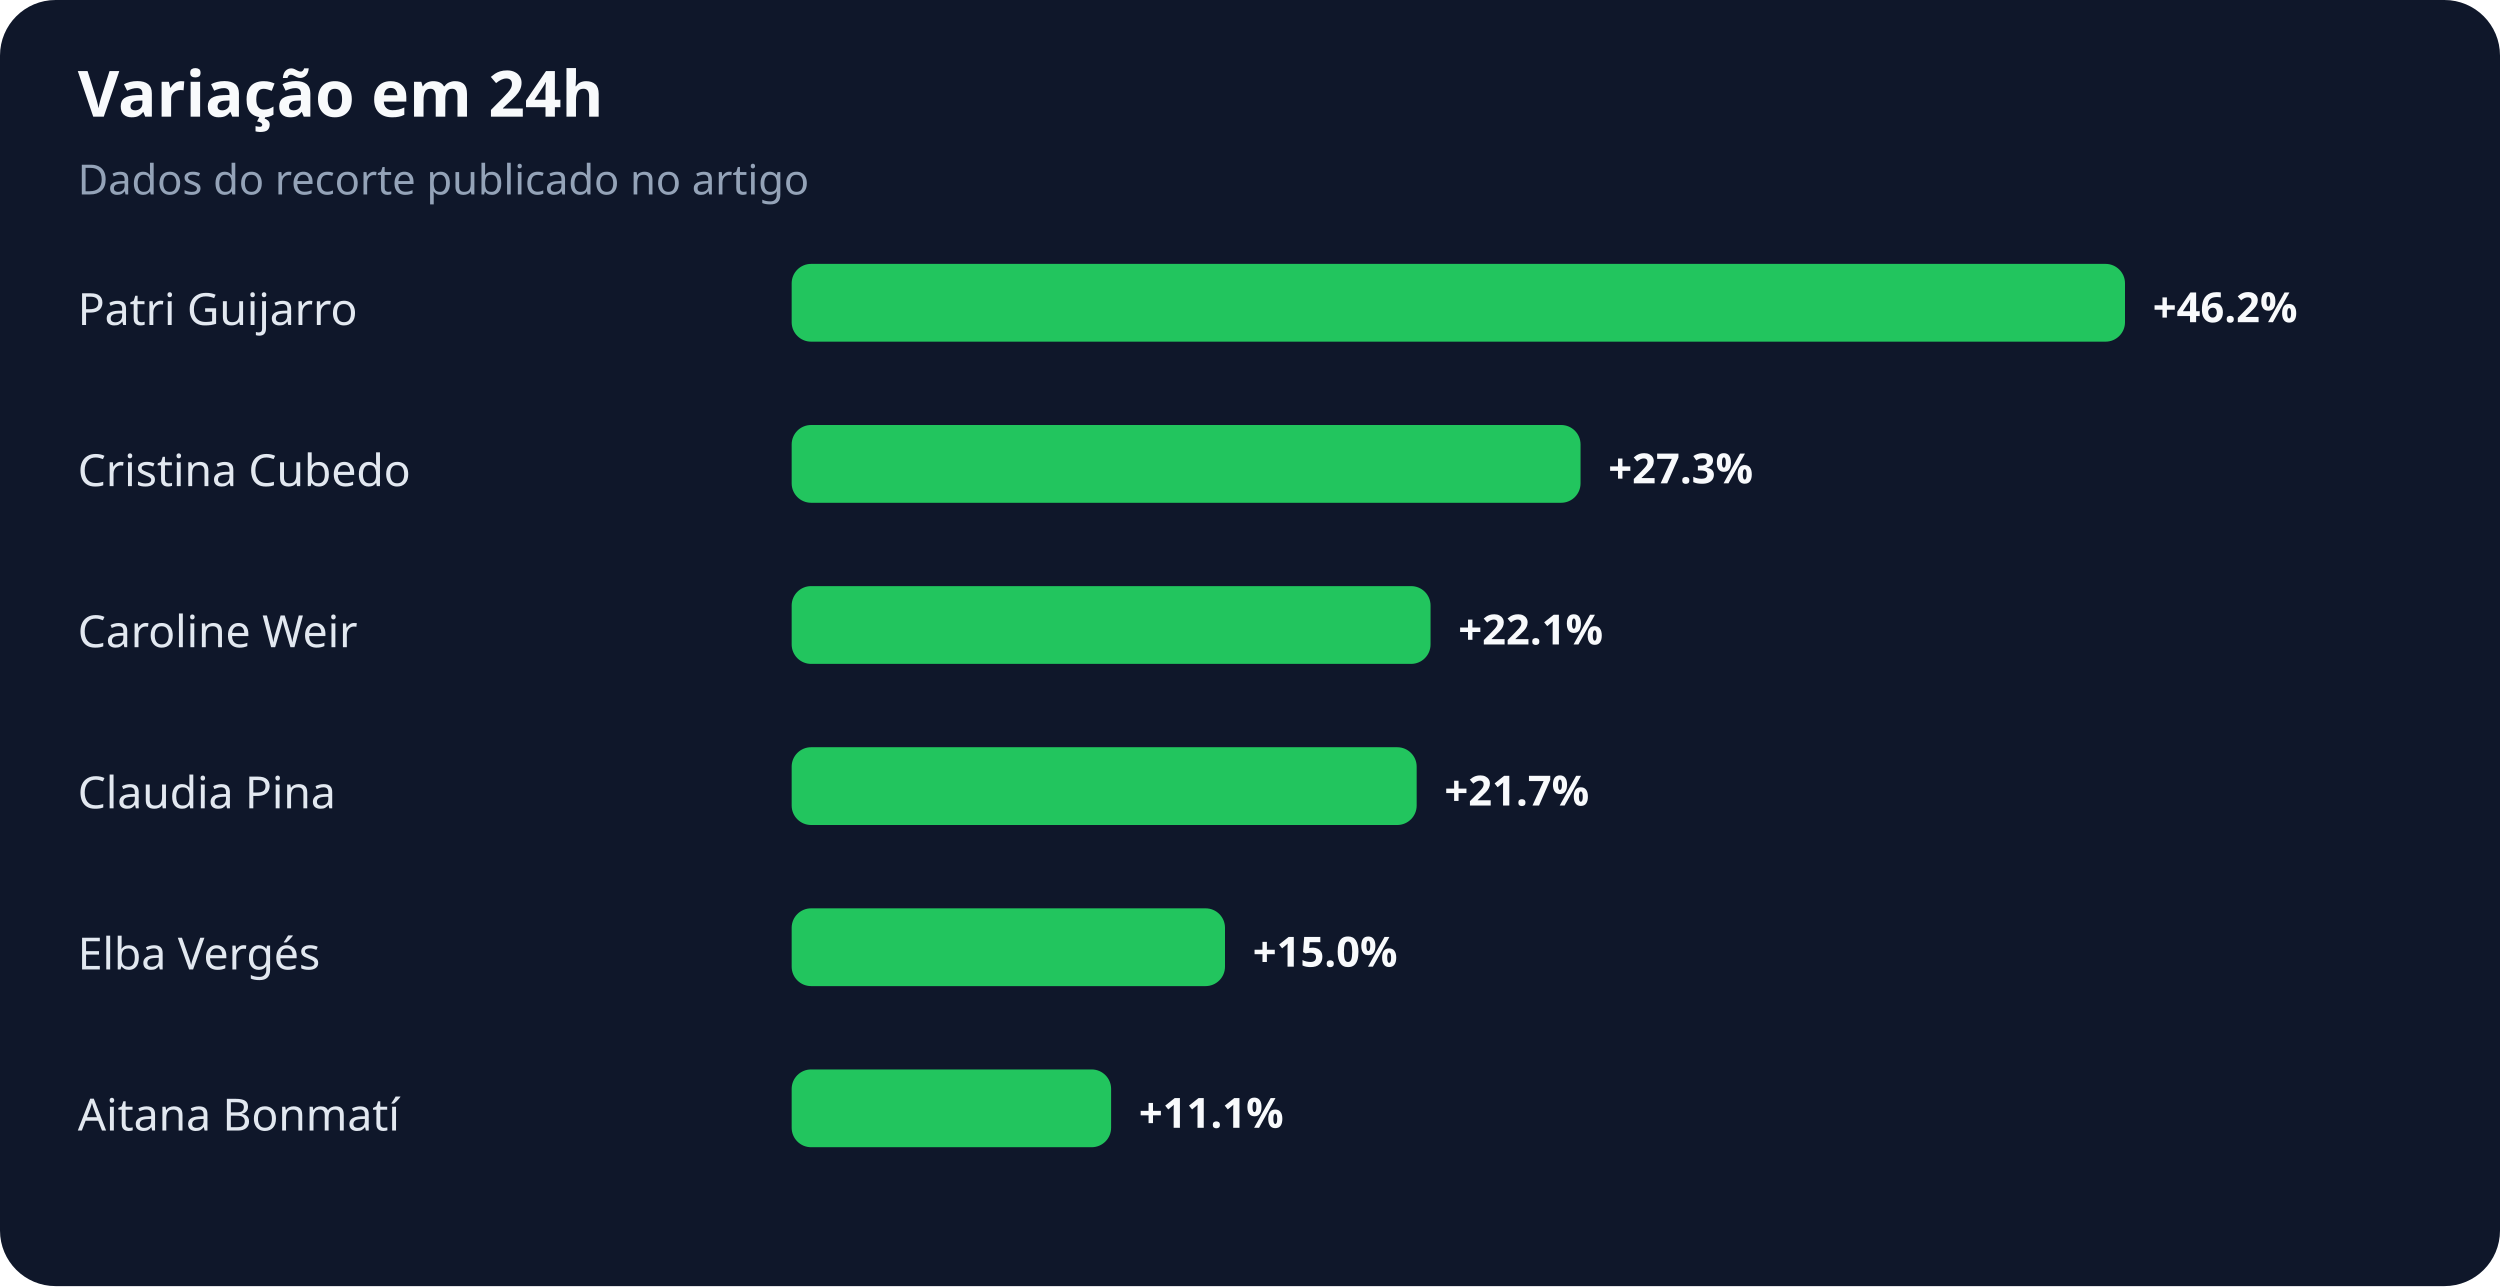
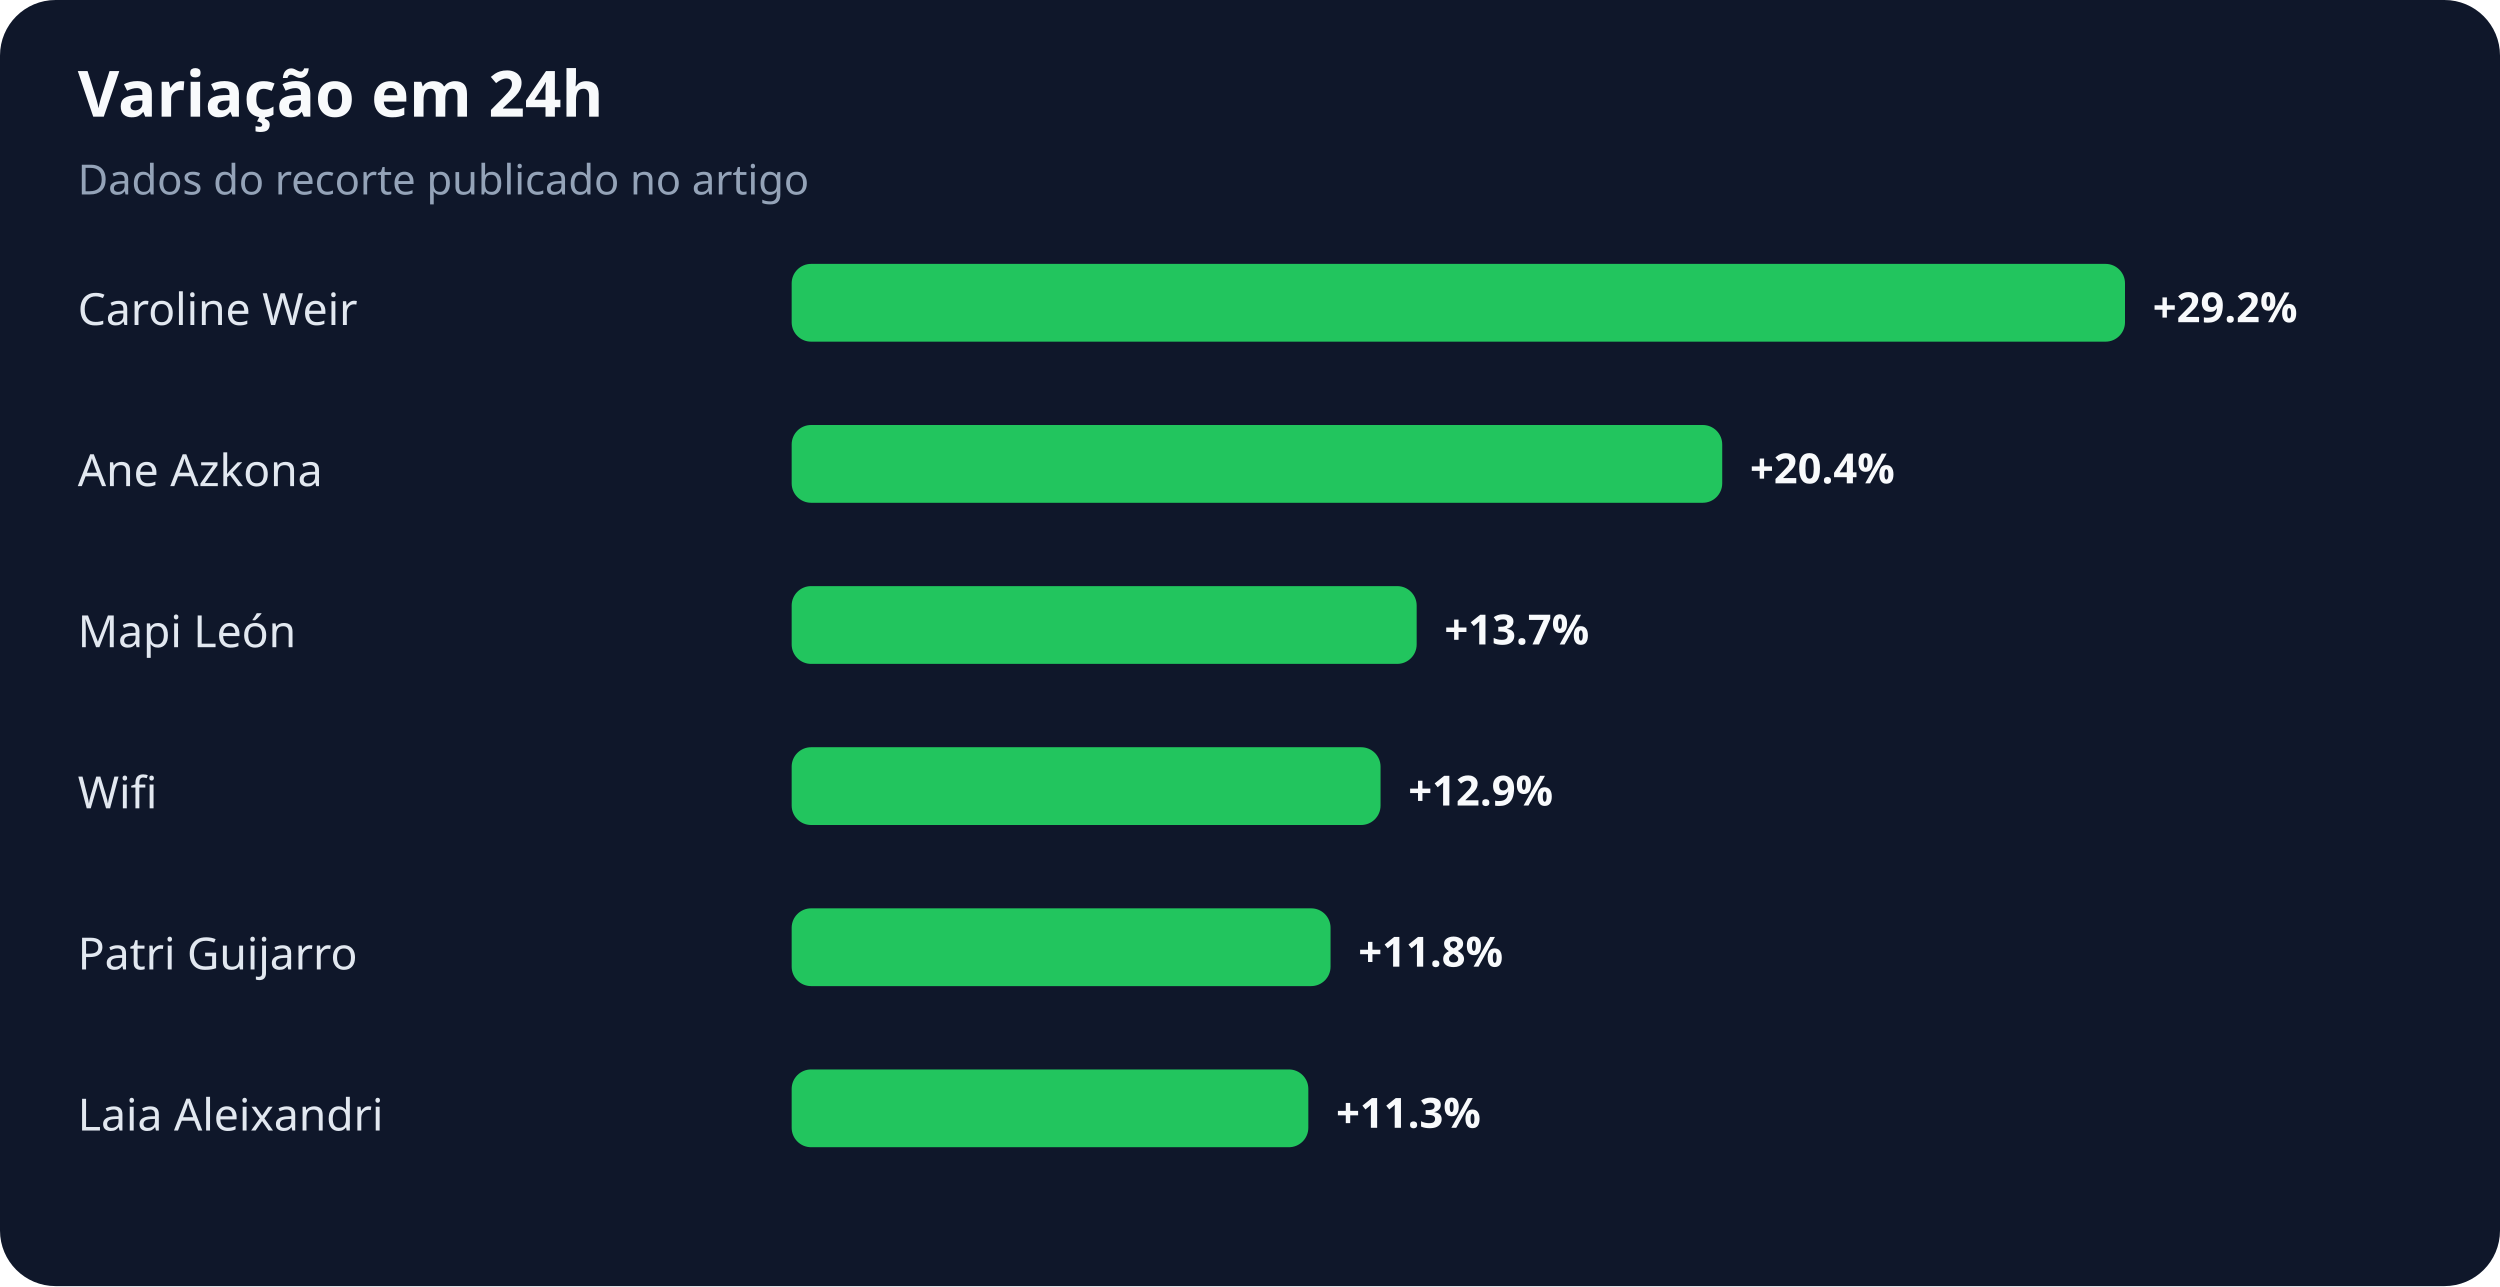
<svg xmlns="http://www.w3.org/2000/svg" width="900" height="463" viewBox="0 0 900 463" role="img" aria-labelledby="title desc">
  <rect width="100%" height="100%" rx="20" fill="#0f172a" />
  <text x="28" y="42" fill="#f8fafc" font-family="system-ui,sans-serif" font-size="23" font-weight="700">Variação em 24h</text>
  <text x="28" y="70" fill="#94a3b8" font-family="system-ui,sans-serif" font-size="15">Dados do recorte publicado no artigo</text>
-   <text x="28" y="117" fill="#e2e8f0" font-family="system-ui,sans-serif" font-size="16">Patri Guijarro</text>
+   <text x="28" y="117" fill="#e2e8f0" font-family="system-ui,sans-serif" font-size="16">Caroline Weir</text>
  <rect x="285" y="95" width="480" height="28" rx="7" fill="#22c55e" />
-   <text x="775" y="116" fill="#f8fafc" font-family="system-ui,sans-serif" font-size="15" font-weight="700">+46.2%</text>
-   <text x="28" y="175" fill="#e2e8f0" font-family="system-ui,sans-serif" font-size="16">Cristina Cubedo</text>
-   <rect x="285" y="153" width="284" height="28" rx="7" fill="#22c55e" />
-   <text x="579" y="174" fill="#f8fafc" font-family="system-ui,sans-serif" font-size="15" font-weight="700">+27.3%</text>
-   <text x="28" y="233" fill="#e2e8f0" font-family="system-ui,sans-serif" font-size="16">Caroline Weir</text>
-   <rect x="285" y="211" width="230" height="28" rx="7" fill="#22c55e" />
-   <text x="525" y="232" fill="#f8fafc" font-family="system-ui,sans-serif" font-size="15" font-weight="700">+22.1%</text>
-   <text x="28" y="291" fill="#e2e8f0" font-family="system-ui,sans-serif" font-size="16">Claudia Pina</text>
-   <rect x="285" y="269" width="225" height="28" rx="7" fill="#22c55e" />
-   <text x="520" y="290" fill="#f8fafc" font-family="system-ui,sans-serif" font-size="15" font-weight="700">+21.7%</text>
-   <text x="28" y="349" fill="#e2e8f0" font-family="system-ui,sans-serif" font-size="16">Elba Vergés</text>
-   <rect x="285" y="327" width="156" height="28" rx="7" fill="#22c55e" />
-   <text x="451" y="348" fill="#f8fafc" font-family="system-ui,sans-serif" font-size="15" font-weight="700">+15.0%</text>
-   <text x="28" y="407" fill="#e2e8f0" font-family="system-ui,sans-serif" font-size="16">Aitana Bonmatí</text>
-   <rect x="285" y="385" width="115" height="28" rx="7" fill="#22c55e" />
-   <text x="410" y="406" fill="#f8fafc" font-family="system-ui,sans-serif" font-size="15" font-weight="700">+11.1%</text>
+   <text x="775" y="116" fill="#f8fafc" font-family="system-ui,sans-serif" font-size="15" font-weight="700">+29.2%</text>
+   <text x="28" y="175" fill="#e2e8f0" font-family="system-ui,sans-serif" font-size="16">Ane Azkona</text>
+   <rect x="285" y="153" width="335" height="28" rx="7" fill="#22c55e" />
+   <text x="630" y="174" fill="#f8fafc" font-family="system-ui,sans-serif" font-size="15" font-weight="700">+20.4%</text>
+   <text x="28" y="233" fill="#e2e8f0" font-family="system-ui,sans-serif" font-size="16">Mapi León</text>
+   <rect x="285" y="211" width="225" height="28" rx="7" fill="#22c55e" />
+   <text x="520" y="232" fill="#f8fafc" font-family="system-ui,sans-serif" font-size="15" font-weight="700">+13.7%</text>
+   <text x="28" y="291" fill="#e2e8f0" font-family="system-ui,sans-serif" font-size="16">Wifi</text>
+   <rect x="285" y="269" width="212" height="28" rx="7" fill="#22c55e" />
+   <text x="507" y="290" fill="#f8fafc" font-family="system-ui,sans-serif" font-size="15" font-weight="700">+12.9%</text>
+   <text x="28" y="349" fill="#e2e8f0" font-family="system-ui,sans-serif" font-size="16">Patri Guijarro</text>
+   <rect x="285" y="327" width="194" height="28" rx="7" fill="#22c55e" />
+   <text x="489" y="348" fill="#f8fafc" font-family="system-ui,sans-serif" font-size="15" font-weight="700">+11.8%</text>
+   <text x="28" y="407" fill="#e2e8f0" font-family="system-ui,sans-serif" font-size="16">Laia Aleixandri</text>
+   <rect x="285" y="385" width="186" height="28" rx="7" fill="#22c55e" />
+   <text x="481" y="406" fill="#f8fafc" font-family="system-ui,sans-serif" font-size="15" font-weight="700">+11.3%</text>
</svg>
